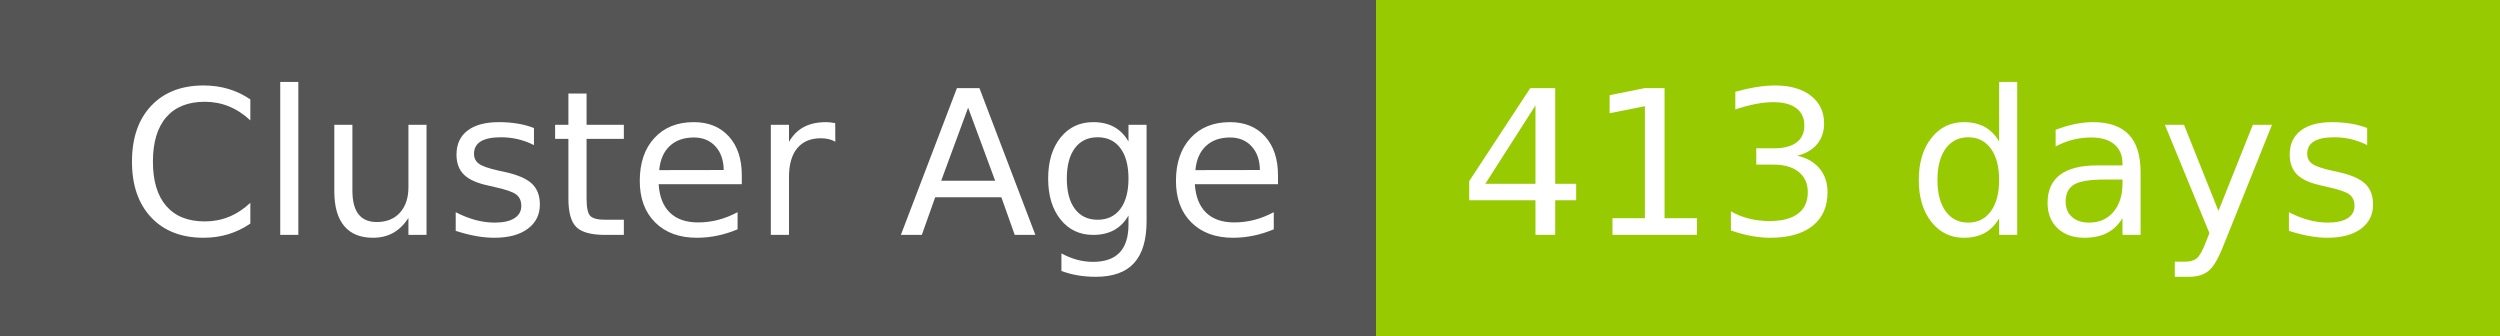
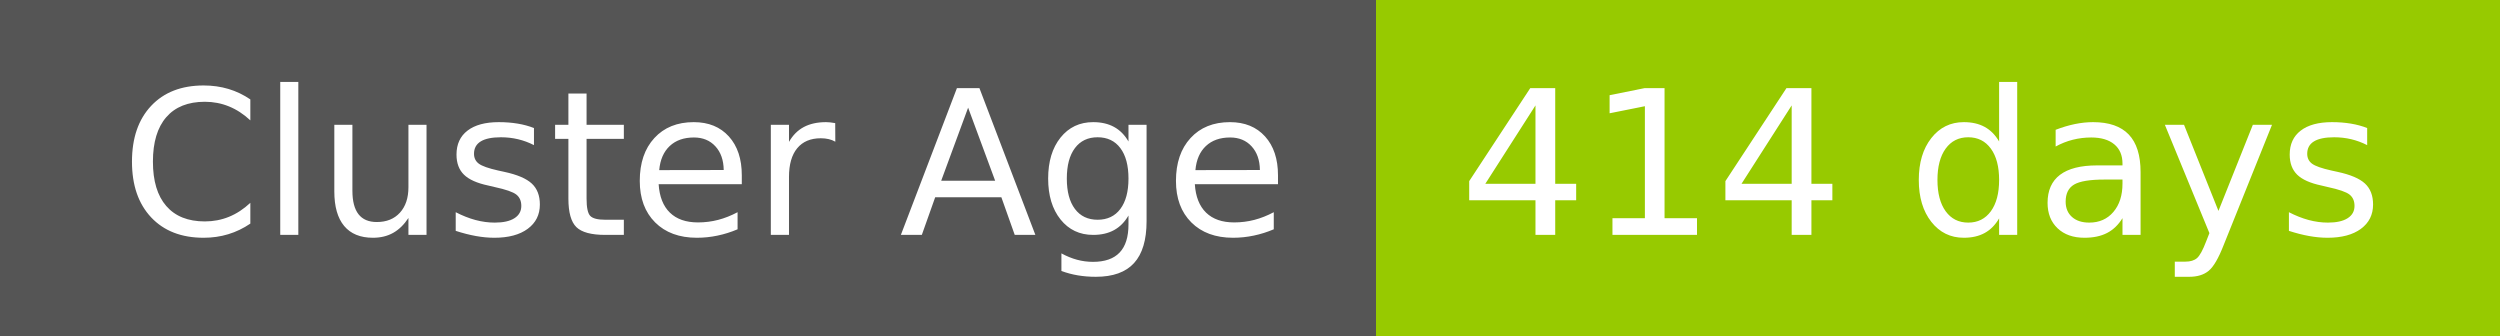
- <svg xmlns="http://www.w3.org/2000/svg" width="149" height="20" role="img" aria-label="Cluster Age: 413 days">
+ <svg xmlns="http://www.w3.org/2000/svg" width="149" height="20" role="img" aria-label="Cluster Age: 414 days">
  <g shape-rendering="crispEdges">
    <rect width="82" height="20" fill="#555" />
    <rect x="82" width="67" height="20" fill="#97ca00" />
  </g>
  <g fill="#fff" text-anchor="middle" font-family="Verdana,Geneva,DejaVu Sans,sans-serif" text-rendering="geometricPrecision" font-size="120">
    <text x="420" y="140" transform="scale(.1)" fill="#fff" textLength="694">Cluster Age</text>
-     <text x="1145" y="140" transform="scale(.1)" fill="#fff" textLength="551">413 days</text>
+     <text x="1145" y="140" transform="scale(.1)" fill="#fff" textLength="551">414 days</text>
  </g>
</svg>
